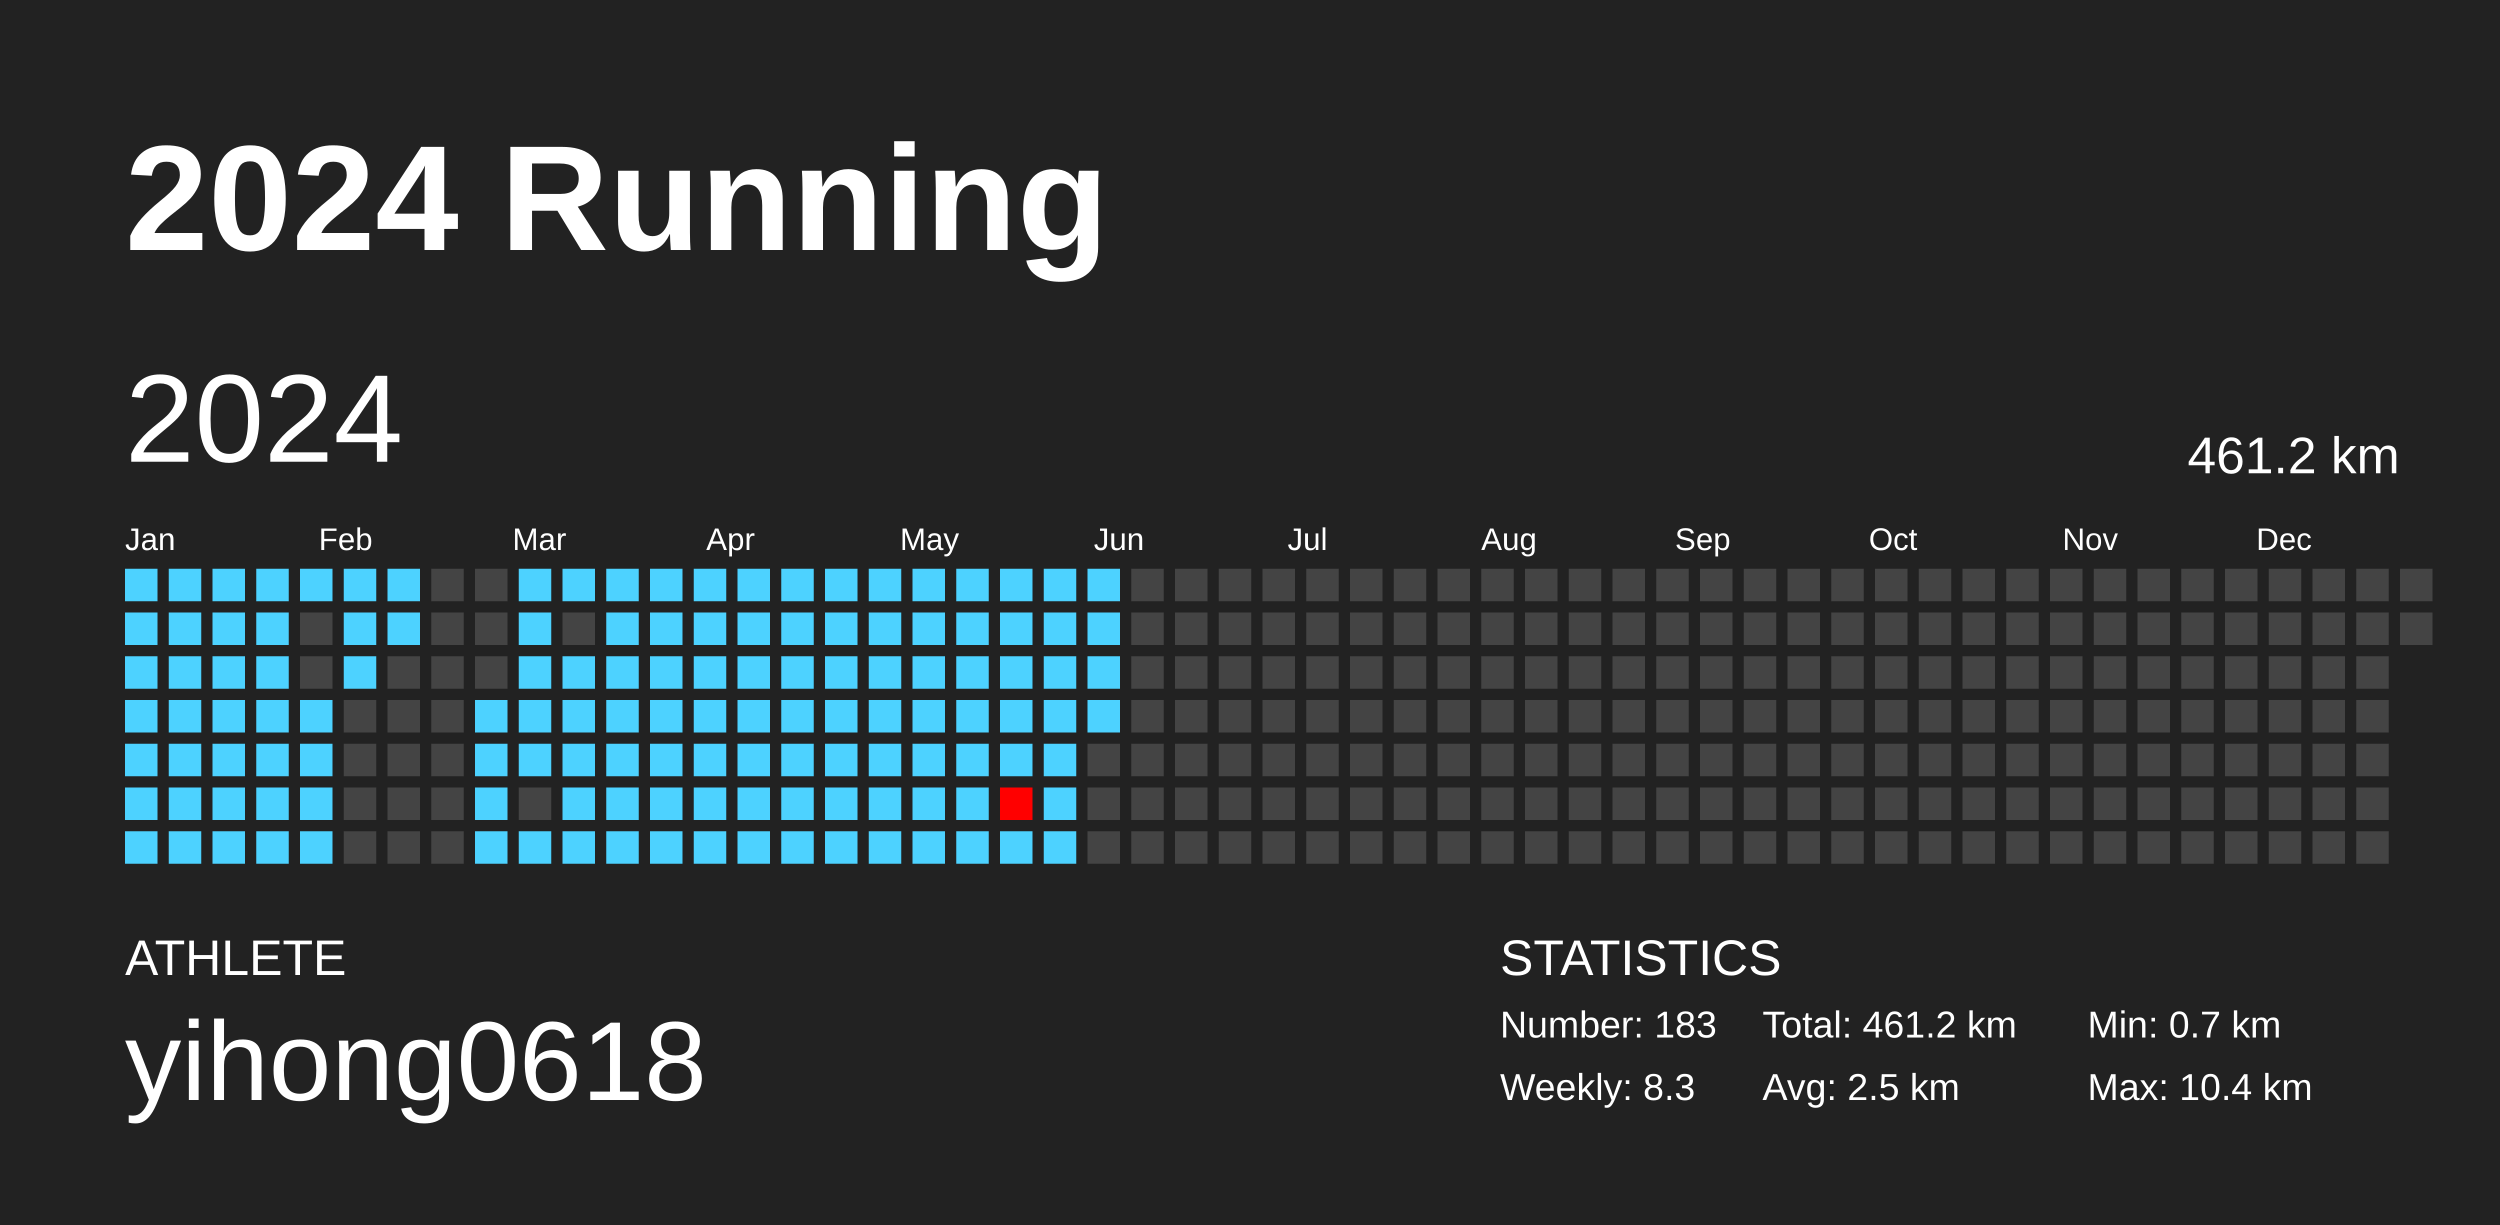
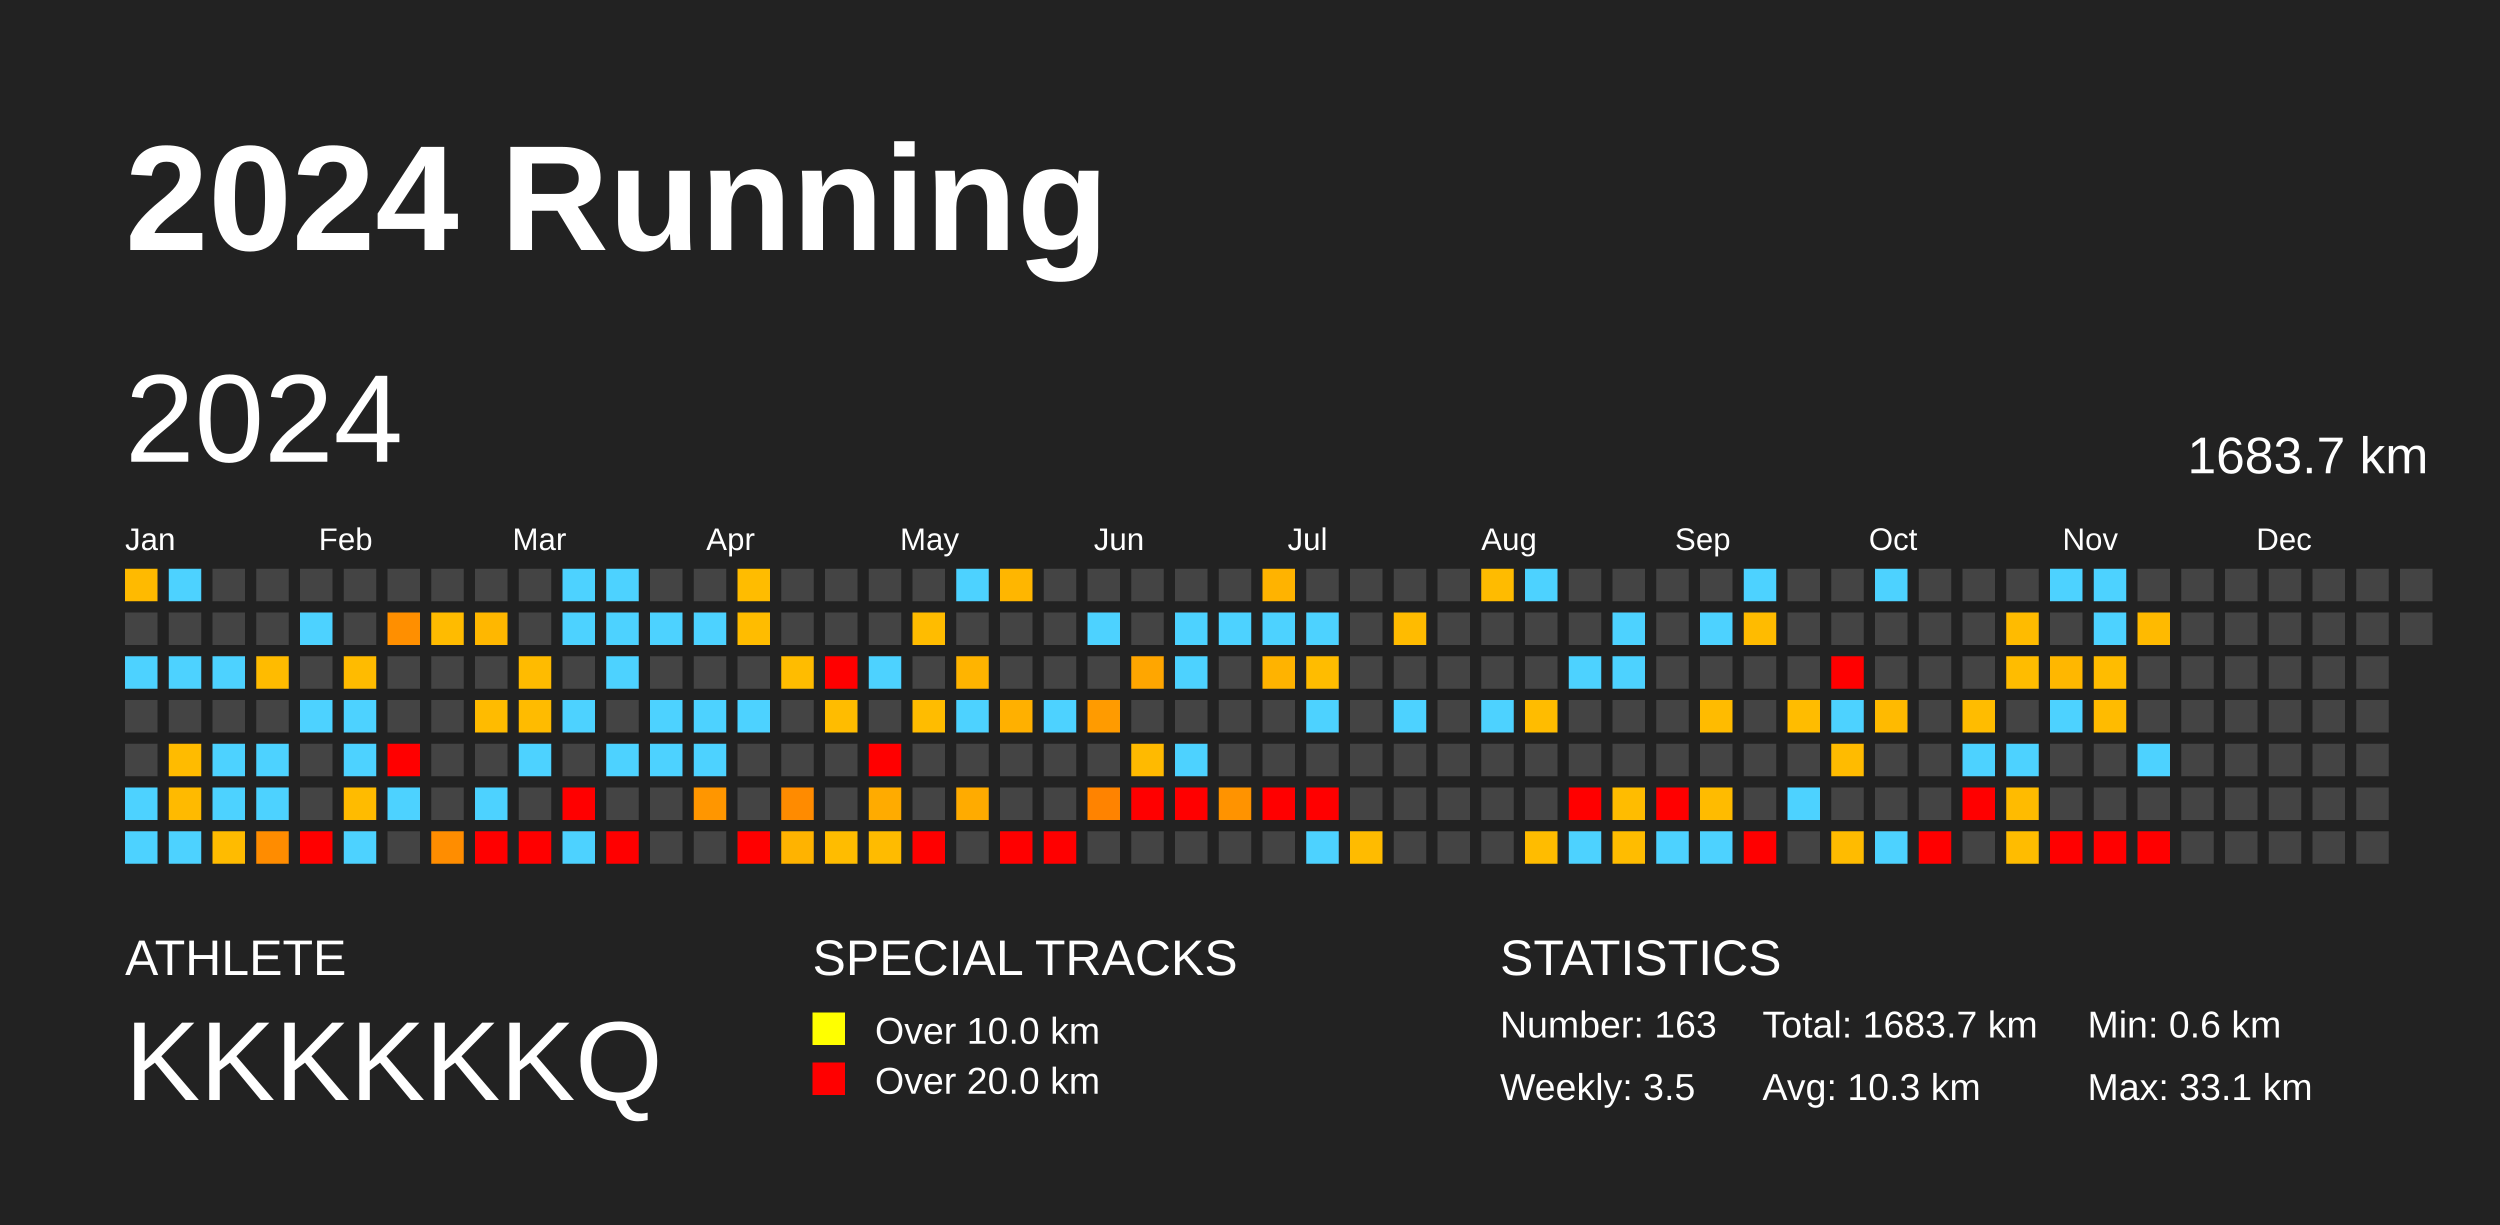
<svg xmlns="http://www.w3.org/2000/svg" baseProfile="full" height="98mm" version="1.1" viewBox="0,0,200,98" width="200mm">
  <defs />
  <rect fill="#222222" height="98" width="200" x="0" y="0" />
  <text fill="#FFFFFF" style="font-size:12px; font-family:Arial; font-weight:bold;" x="10" y="20">2024 Running</text>
  <text fill="#FFFFFF" style="font-size:4px; font-family:Arial" x="10" y="78">ATHLETE</text>
-   <text fill="#FFFFFF" style="font-size:9px; font-family:Arial" x="10" y="88">yihong0618</text>
+   <text fill="#FFFFFF" style="font-size:9px; font-family:Arial" x="10" y="88">KKKKKKQ</text>
+   <text fill="#FFFFFF" style="font-size:4px; font-family:Arial" x="65" y="78">SPECIAL TRACKS</text>
+   <rect fill="yellow" height="2.6" width="2.6" x="65" y="81" />
+   <text fill="#FFFFFF" style="font-size:3px; font-family:Arial" x="70" y="83.5">Over 10.0 km</text>
+   <rect fill="red" height="2.6" width="2.6" x="65" y="85" />
+   <text fill="#FFFFFF" style="font-size:3px; font-family:Arial" x="70" y="87.5">Over 20.0 km</text>
  <text fill="#FFFFFF" style="font-size:4px; font-family:Arial" x="120" y="78">STATISTICS</text>
-   <text fill="#FFFFFF" style="font-size:3px; font-family:Arial" x="120" y="83">Number: 183</text>
-   <text fill="#FFFFFF" style="font-size:3px; font-family:Arial" x="120" y="88">Weekly: 8.3</text>
-   <text fill="#FFFFFF" style="font-size:3px; font-family:Arial" x="141" y="83">Total: 461.2 km</text>
-   <text fill="#FFFFFF" style="font-size:3px; font-family:Arial" x="141" y="88">Avg: 2.5 km</text>
-   <text fill="#FFFFFF" style="font-size:3px; font-family:Arial" x="167" y="83">Min: 0.7 km</text>
-   <text fill="#FFFFFF" style="font-size:3px; font-family:Arial" x="167" y="88">Max: 10.4 km</text>
+   <text fill="#FFFFFF" style="font-size:3px; font-family:Arial" x="120" y="83">Number: 163</text>
+   <text fill="#FFFFFF" style="font-size:3px; font-family:Arial" x="120" y="88">Weekly: 3.5</text>
+   <text fill="#FFFFFF" style="font-size:3px; font-family:Arial" x="141" y="83">Total: 1683.7 km</text>
+   <text fill="#FFFFFF" style="font-size:3px; font-family:Arial" x="141" y="88">Avg: 10.3 km</text>
+   <text fill="#FFFFFF" style="font-size:3px; font-family:Arial" x="167" y="83">Min: 0.6 km</text>
+   <text fill="#FFFFFF" style="font-size:3px; font-family:Arial" x="167" y="88">Max: 33.1 km</text>
  <text dominant-baseline="hanging" fill="#FFFFFF" style="font-size:10.0px; font-family:Arial;" x="10" y="30">2024</text>
-   <text dominant-baseline="hanging" fill="#FFFFFF" style="font-size:4.125px; font-family:Arial;" x="175" y="35">461.2 km</text>
+   <text dominant-baseline="hanging" fill="#FFFFFF" style="font-size:4.125px; font-family:Arial;" x="175" y="35">1683.7 km</text>
  <text fill="#FFFFFF" style="font-size:2.5px; font-family:Arial" x="10.0" y="44">Jan</text>
  <text fill="#FFFFFF" style="font-size:2.5px; font-family:Arial" x="25.5" y="44">Feb</text>
  <text fill="#FFFFFF" style="font-size:2.5px; font-family:Arial" x="41.0" y="44">Mar</text>
  <text fill="#FFFFFF" style="font-size:2.5px; font-family:Arial" x="56.5" y="44">Apr</text>
  <text fill="#FFFFFF" style="font-size:2.5px; font-family:Arial" x="72.0" y="44">May</text>
  <text fill="#FFFFFF" style="font-size:2.5px; font-family:Arial" x="87.5" y="44">Jun</text>
  <text fill="#FFFFFF" style="font-size:2.5px; font-family:Arial" x="103.0" y="44">Jul</text>
  <text fill="#FFFFFF" style="font-size:2.5px; font-family:Arial" x="118.5" y="44">Aug</text>
  <text fill="#FFFFFF" style="font-size:2.5px; font-family:Arial" x="134.0" y="44">Sep</text>
  <text fill="#FFFFFF" style="font-size:2.5px; font-family:Arial" x="149.5" y="44">Oct</text>
  <text fill="#FFFFFF" style="font-size:2.5px; font-family:Arial" x="165.0" y="44">Nov</text>
  <text fill="#FFFFFF" style="font-size:2.5px; font-family:Arial" x="180.5" y="44">Dec</text>
-   <rect fill="#4dd2ff" height="2.6" width="2.6" x="10.0" y="45.5" />
-   <rect fill="#4dd2ff" height="2.6" width="2.6" x="10.0" y="49.0" />
+   <rect fill="#ffba00" height="2.6" width="2.6" x="10.0" y="45.5" />
+   <rect fill="#444444" height="2.6" width="2.6" x="10.0" y="49.0" />
  <rect fill="#4dd2ff" height="2.6" width="2.6" x="10.0" y="52.5" />
-   <rect fill="#4dd2ff" height="2.6" width="2.6" x="10.0" y="56.0" />
-   <rect fill="#4dd2ff" height="2.6" width="2.6" x="10.0" y="59.5" />
+   <rect fill="#444444" height="2.6" width="2.6" x="10.0" y="56.0" />
+   <rect fill="#444444" height="2.6" width="2.6" x="10.0" y="59.5" />
  <rect fill="#4dd2ff" height="2.6" width="2.6" x="10.0" y="63.0" />
  <rect fill="#4dd2ff" height="2.6" width="2.6" x="10.0" y="66.5" />
  <rect fill="#4dd2ff" height="2.6" width="2.6" x="13.5" y="45.5" />
-   <rect fill="#4dd2ff" height="2.6" width="2.6" x="13.5" y="49.0" />
+   <rect fill="#444444" height="2.6" width="2.6" x="13.5" y="49.0" />
  <rect fill="#4dd2ff" height="2.6" width="2.6" x="13.5" y="52.5" />
-   <rect fill="#4dd2ff" height="2.6" width="2.6" x="13.5" y="56.0" />
-   <rect fill="#4dd2ff" height="2.6" width="2.6" x="13.5" y="59.5" />
-   <rect fill="#4dd2ff" height="2.6" width="2.6" x="13.5" y="63.0" />
+   <rect fill="#444444" height="2.6" width="2.6" x="13.5" y="56.0" />
+   <rect fill="#ffbb00" height="2.6" width="2.6" x="13.5" y="59.5" />
+   <rect fill="#ffba00" height="2.6" width="2.6" x="13.5" y="63.0" />
  <rect fill="#4dd2ff" height="2.6" width="2.6" x="13.5" y="66.5" />
-   <rect fill="#4dd2ff" height="2.6" width="2.6" x="17.0" y="45.5" />
-   <rect fill="#4dd2ff" height="2.6" width="2.6" x="17.0" y="49.0" />
+   <rect fill="#444444" height="2.6" width="2.6" x="17.0" y="45.5" />
+   <rect fill="#444444" height="2.6" width="2.6" x="17.0" y="49.0" />
  <rect fill="#4dd2ff" height="2.6" width="2.6" x="17.0" y="52.5" />
-   <rect fill="#4dd2ff" height="2.6" width="2.6" x="17.0" y="56.0" />
+   <rect fill="#444444" height="2.6" width="2.6" x="17.0" y="56.0" />
  <rect fill="#4dd2ff" height="2.6" width="2.6" x="17.0" y="59.5" />
  <rect fill="#4dd2ff" height="2.6" width="2.6" x="17.0" y="63.0" />
-   <rect fill="#4dd2ff" height="2.6" width="2.6" x="17.0" y="66.5" />
-   <rect fill="#4dd2ff" height="2.6" width="2.6" x="20.5" y="45.5" />
-   <rect fill="#4dd2ff" height="2.6" width="2.6" x="20.5" y="49.0" />
-   <rect fill="#4dd2ff" height="2.6" width="2.6" x="20.5" y="52.5" />
-   <rect fill="#4dd2ff" height="2.6" width="2.6" x="20.5" y="56.0" />
+   <rect fill="#ffbb00" height="2.6" width="2.6" x="17.0" y="66.5" />
+   <rect fill="#444444" height="2.6" width="2.6" x="20.5" y="45.5" />
+   <rect fill="#444444" height="2.6" width="2.6" x="20.5" y="49.0" />
+   <rect fill="#ffbb00" height="2.6" width="2.6" x="20.5" y="52.5" />
+   <rect fill="#444444" height="2.6" width="2.6" x="20.5" y="56.0" />
  <rect fill="#4dd2ff" height="2.6" width="2.6" x="20.5" y="59.5" />
  <rect fill="#4dd2ff" height="2.6" width="2.6" x="20.5" y="63.0" />
-   <rect fill="#4dd2ff" height="2.6" width="2.6" x="20.5" y="66.5" />
-   <rect fill="#4dd2ff" height="2.6" width="2.6" x="24.0" y="45.5" />
-   <rect fill="#444444" height="2.6" width="2.6" x="24.0" y="49.0" />
+   <rect fill="#ff8c00" height="2.6" width="2.6" x="20.5" y="66.5" />
+   <rect fill="#444444" height="2.6" width="2.6" x="24.0" y="45.5" />
+   <rect fill="#4dd2ff" height="2.6" width="2.6" x="24.0" y="49.0" />
  <rect fill="#444444" height="2.6" width="2.6" x="24.0" y="52.5" />
  <rect fill="#4dd2ff" height="2.6" width="2.6" x="24.0" y="56.0" />
-   <rect fill="#4dd2ff" height="2.6" width="2.6" x="24.0" y="59.5" />
-   <rect fill="#4dd2ff" height="2.6" width="2.6" x="24.0" y="63.0" />
-   <rect fill="#4dd2ff" height="2.6" width="2.6" x="24.0" y="66.5" />
-   <rect fill="#4dd2ff" height="2.6" width="2.6" x="27.5" y="45.5" />
-   <rect fill="#4dd2ff" height="2.6" width="2.6" x="27.5" y="49.0" />
-   <rect fill="#4dd2ff" height="2.6" width="2.6" x="27.5" y="52.5" />
-   <rect fill="#444444" height="2.6" width="2.6" x="27.5" y="56.0" />
-   <rect fill="#444444" height="2.6" width="2.6" x="27.5" y="59.5" />
-   <rect fill="#444444" height="2.6" width="2.6" x="27.5" y="63.0" />
-   <rect fill="#444444" height="2.6" width="2.6" x="27.5" y="66.5" />
-   <rect fill="#4dd2ff" height="2.6" width="2.6" x="31.0" y="45.5" />
-   <rect fill="#4dd2ff" height="2.6" width="2.6" x="31.0" y="49.0" />
+   <rect fill="#444444" height="2.6" width="2.6" x="24.0" y="59.5" />
+   <rect fill="#444444" height="2.6" width="2.6" x="24.0" y="63.0" />
+   <rect fill="red" height="2.6" width="2.6" x="24.0" y="66.5" />
+   <rect fill="#444444" height="2.6" width="2.6" x="27.5" y="45.5" />
+   <rect fill="#444444" height="2.6" width="2.6" x="27.5" y="49.0" />
+   <rect fill="#ffbb00" height="2.6" width="2.6" x="27.5" y="52.5" />
+   <rect fill="#4dd2ff" height="2.6" width="2.6" x="27.5" y="56.0" />
+   <rect fill="#4dd2ff" height="2.6" width="2.6" x="27.5" y="59.5" />
+   <rect fill="#ffbb00" height="2.6" width="2.6" x="27.5" y="63.0" />
+   <rect fill="#4dd2ff" height="2.6" width="2.6" x="27.5" y="66.5" />
+   <rect fill="#444444" height="2.6" width="2.6" x="31.0" y="45.5" />
+   <rect fill="#ff8f00" height="2.6" width="2.6" x="31.0" y="49.0" />
  <rect fill="#444444" height="2.6" width="2.6" x="31.0" y="52.5" />
  <rect fill="#444444" height="2.6" width="2.6" x="31.0" y="56.0" />
-   <rect fill="#444444" height="2.6" width="2.6" x="31.0" y="59.5" />
-   <rect fill="#444444" height="2.6" width="2.6" x="31.0" y="63.0" />
+   <rect fill="red" height="2.6" width="2.6" x="31.0" y="59.5" />
+   <rect fill="#4dd2ff" height="2.6" width="2.6" x="31.0" y="63.0" />
  <rect fill="#444444" height="2.6" width="2.6" x="31.0" y="66.5" />
  <rect fill="#444444" height="2.6" width="2.6" x="34.5" y="45.5" />
-   <rect fill="#444444" height="2.6" width="2.6" x="34.5" y="49.0" />
+   <rect fill="#ffbb00" height="2.6" width="2.6" x="34.5" y="49.0" />
  <rect fill="#444444" height="2.6" width="2.6" x="34.5" y="52.5" />
  <rect fill="#444444" height="2.6" width="2.6" x="34.5" y="56.0" />
  <rect fill="#444444" height="2.6" width="2.6" x="34.5" y="59.5" />
  <rect fill="#444444" height="2.6" width="2.6" x="34.5" y="63.0" />
-   <rect fill="#444444" height="2.6" width="2.6" x="34.5" y="66.5" />
+   <rect fill="#ff8d00" height="2.6" width="2.6" x="34.5" y="66.5" />
  <rect fill="#444444" height="2.6" width="2.6" x="38.0" y="45.5" />
-   <rect fill="#444444" height="2.6" width="2.6" x="38.0" y="49.0" />
+   <rect fill="#ffb700" height="2.6" width="2.6" x="38.0" y="49.0" />
  <rect fill="#444444" height="2.6" width="2.6" x="38.0" y="52.5" />
-   <rect fill="#4dd2ff" height="2.6" width="2.6" x="38.0" y="56.0" />
-   <rect fill="#4dd2ff" height="2.6" width="2.6" x="38.0" y="59.5" />
+   <rect fill="#ffbb00" height="2.6" width="2.6" x="38.0" y="56.0" />
+   <rect fill="#444444" height="2.6" width="2.6" x="38.0" y="59.5" />
  <rect fill="#4dd2ff" height="2.6" width="2.6" x="38.0" y="63.0" />
-   <rect fill="#4dd2ff" height="2.6" width="2.6" x="38.0" y="66.5" />
-   <rect fill="#4dd2ff" height="2.6" width="2.6" x="41.5" y="45.5" />
-   <rect fill="#4dd2ff" height="2.6" width="2.6" x="41.5" y="49.0" />
-   <rect fill="#4dd2ff" height="2.6" width="2.6" x="41.5" y="52.5" />
-   <rect fill="#4dd2ff" height="2.6" width="2.6" x="41.5" y="56.0" />
+   <rect fill="red" height="2.6" width="2.6" x="38.0" y="66.5" />
+   <rect fill="#444444" height="2.6" width="2.6" x="41.5" y="45.5" />
+   <rect fill="#444444" height="2.6" width="2.6" x="41.5" y="49.0" />
+   <rect fill="#ffbb00" height="2.6" width="2.6" x="41.5" y="52.5" />
+   <rect fill="#ffbb00" height="2.6" width="2.6" x="41.5" y="56.0" />
  <rect fill="#4dd2ff" height="2.6" width="2.6" x="41.5" y="59.5" />
  <rect fill="#444444" height="2.6" width="2.6" x="41.5" y="63.0" />
-   <rect fill="#4dd2ff" height="2.6" width="2.6" x="41.5" y="66.5" />
+   <rect fill="red" height="2.6" width="2.6" x="41.5" y="66.5" />
  <rect fill="#4dd2ff" height="2.6" width="2.6" x="45.0" y="45.5" />
-   <rect fill="#444444" height="2.6" width="2.6" x="45.0" y="49.0" />
-   <rect fill="#4dd2ff" height="2.6" width="2.6" x="45.0" y="52.5" />
+   <rect fill="#4dd2ff" height="2.6" width="2.6" x="45.0" y="49.0" />
+   <rect fill="#444444" height="2.6" width="2.6" x="45.0" y="52.5" />
  <rect fill="#4dd2ff" height="2.6" width="2.6" x="45.0" y="56.0" />
-   <rect fill="#4dd2ff" height="2.6" width="2.6" x="45.0" y="59.5" />
-   <rect fill="#4dd2ff" height="2.6" width="2.6" x="45.0" y="63.0" />
+   <rect fill="#444444" height="2.6" width="2.6" x="45.0" y="59.5" />
+   <rect fill="red" height="2.6" width="2.6" x="45.0" y="63.0" />
  <rect fill="#4dd2ff" height="2.6" width="2.6" x="45.0" y="66.5" />
  <rect fill="#4dd2ff" height="2.6" width="2.6" x="48.5" y="45.5" />
  <rect fill="#4dd2ff" height="2.6" width="2.6" x="48.5" y="49.0" />
  <rect fill="#4dd2ff" height="2.6" width="2.6" x="48.5" y="52.5" />
-   <rect fill="#4dd2ff" height="2.6" width="2.6" x="48.5" y="56.0" />
+   <rect fill="#444444" height="2.6" width="2.6" x="48.5" y="56.0" />
  <rect fill="#4dd2ff" height="2.6" width="2.6" x="48.5" y="59.5" />
-   <rect fill="#4dd2ff" height="2.6" width="2.6" x="48.5" y="63.0" />
-   <rect fill="#4dd2ff" height="2.6" width="2.6" x="48.5" y="66.5" />
-   <rect fill="#4dd2ff" height="2.6" width="2.6" x="52.0" y="45.5" />
+   <rect fill="#444444" height="2.6" width="2.6" x="48.5" y="63.0" />
+   <rect fill="red" height="2.6" width="2.6" x="48.5" y="66.5" />
+   <rect fill="#444444" height="2.6" width="2.6" x="52.0" y="45.5" />
  <rect fill="#4dd2ff" height="2.6" width="2.6" x="52.0" y="49.0" />
-   <rect fill="#4dd2ff" height="2.6" width="2.6" x="52.0" y="52.5" />
+   <rect fill="#444444" height="2.6" width="2.6" x="52.0" y="52.5" />
  <rect fill="#4dd2ff" height="2.6" width="2.6" x="52.0" y="56.0" />
  <rect fill="#4dd2ff" height="2.6" width="2.6" x="52.0" y="59.5" />
-   <rect fill="#4dd2ff" height="2.6" width="2.6" x="52.0" y="63.0" />
-   <rect fill="#4dd2ff" height="2.6" width="2.6" x="52.0" y="66.5" />
-   <rect fill="#4dd2ff" height="2.6" width="2.6" x="55.5" y="45.5" />
+   <rect fill="#444444" height="2.6" width="2.6" x="52.0" y="63.0" />
+   <rect fill="#444444" height="2.6" width="2.6" x="52.0" y="66.5" />
+   <rect fill="#444444" height="2.6" width="2.6" x="55.5" y="45.5" />
  <rect fill="#4dd2ff" height="2.6" width="2.6" x="55.5" y="49.0" />
-   <rect fill="#4dd2ff" height="2.6" width="2.6" x="55.5" y="52.5" />
+   <rect fill="#444444" height="2.6" width="2.6" x="55.5" y="52.5" />
  <rect fill="#4dd2ff" height="2.6" width="2.6" x="55.5" y="56.0" />
  <rect fill="#4dd2ff" height="2.6" width="2.6" x="55.5" y="59.5" />
-   <rect fill="#4dd2ff" height="2.6" width="2.6" x="55.5" y="63.0" />
-   <rect fill="#4dd2ff" height="2.6" width="2.6" x="55.5" y="66.5" />
-   <rect fill="#4dd2ff" height="2.6" width="2.6" x="59.0" y="45.5" />
-   <rect fill="#4dd2ff" height="2.6" width="2.6" x="59.0" y="49.0" />
-   <rect fill="#4dd2ff" height="2.6" width="2.6" x="59.0" y="52.5" />
+   <rect fill="#ff9600" height="2.6" width="2.6" x="55.5" y="63.0" />
+   <rect fill="#444444" height="2.6" width="2.6" x="55.5" y="66.5" />
+   <rect fill="#ffbc00" height="2.6" width="2.6" x="59.0" y="45.5" />
+   <rect fill="#ffbc00" height="2.6" width="2.6" x="59.0" y="49.0" />
+   <rect fill="#444444" height="2.6" width="2.6" x="59.0" y="52.5" />
  <rect fill="#4dd2ff" height="2.6" width="2.6" x="59.0" y="56.0" />
-   <rect fill="#4dd2ff" height="2.6" width="2.6" x="59.0" y="59.5" />
-   <rect fill="#4dd2ff" height="2.6" width="2.6" x="59.0" y="63.0" />
-   <rect fill="#4dd2ff" height="2.6" width="2.6" x="59.0" y="66.5" />
-   <rect fill="#4dd2ff" height="2.6" width="2.6" x="62.5" y="45.5" />
-   <rect fill="#4dd2ff" height="2.6" width="2.6" x="62.5" y="49.0" />
-   <rect fill="#4dd2ff" height="2.6" width="2.6" x="62.5" y="52.5" />
-   <rect fill="#4dd2ff" height="2.6" width="2.6" x="62.5" y="56.0" />
-   <rect fill="#4dd2ff" height="2.6" width="2.6" x="62.5" y="59.5" />
-   <rect fill="#4dd2ff" height="2.6" width="2.6" x="62.5" y="63.0" />
-   <rect fill="#4dd2ff" height="2.6" width="2.6" x="62.5" y="66.5" />
-   <rect fill="#4dd2ff" height="2.6" width="2.6" x="66.0" y="45.5" />
-   <rect fill="#4dd2ff" height="2.6" width="2.6" x="66.0" y="49.0" />
-   <rect fill="#4dd2ff" height="2.6" width="2.6" x="66.0" y="52.5" />
-   <rect fill="#4dd2ff" height="2.6" width="2.6" x="66.0" y="56.0" />
-   <rect fill="#4dd2ff" height="2.6" width="2.6" x="66.0" y="59.5" />
-   <rect fill="#4dd2ff" height="2.6" width="2.6" x="66.0" y="63.0" />
-   <rect fill="#4dd2ff" height="2.6" width="2.6" x="66.0" y="66.5" />
-   <rect fill="#4dd2ff" height="2.6" width="2.6" x="69.5" y="45.5" />
-   <rect fill="#4dd2ff" height="2.6" width="2.6" x="69.5" y="49.0" />
+   <rect fill="#444444" height="2.6" width="2.6" x="59.0" y="59.5" />
+   <rect fill="#444444" height="2.6" width="2.6" x="59.0" y="63.0" />
+   <rect fill="red" height="2.6" width="2.6" x="59.0" y="66.5" />
+   <rect fill="#444444" height="2.6" width="2.6" x="62.5" y="45.5" />
+   <rect fill="#444444" height="2.6" width="2.6" x="62.5" y="49.0" />
+   <rect fill="#ffbc00" height="2.6" width="2.6" x="62.5" y="52.5" />
+   <rect fill="#444444" height="2.6" width="2.6" x="62.5" y="56.0" />
+   <rect fill="#444444" height="2.6" width="2.6" x="62.5" y="59.5" />
+   <rect fill="#ff8b00" height="2.6" width="2.6" x="62.5" y="63.0" />
+   <rect fill="#ffb300" height="2.6" width="2.6" x="62.5" y="66.5" />
+   <rect fill="#444444" height="2.6" width="2.6" x="66.0" y="45.5" />
+   <rect fill="#444444" height="2.6" width="2.6" x="66.0" y="49.0" />
+   <rect fill="red" height="2.6" width="2.6" x="66.0" y="52.5" />
+   <rect fill="#ffbc00" height="2.6" width="2.6" x="66.0" y="56.0" />
+   <rect fill="#444444" height="2.6" width="2.6" x="66.0" y="59.5" />
+   <rect fill="#444444" height="2.6" width="2.6" x="66.0" y="63.0" />
+   <rect fill="#ffbc00" height="2.6" width="2.6" x="66.0" y="66.5" />
+   <rect fill="#444444" height="2.6" width="2.6" x="69.5" y="45.5" />
+   <rect fill="#444444" height="2.6" width="2.6" x="69.5" y="49.0" />
  <rect fill="#4dd2ff" height="2.6" width="2.6" x="69.5" y="52.5" />
-   <rect fill="#4dd2ff" height="2.6" width="2.6" x="69.5" y="56.0" />
-   <rect fill="#4dd2ff" height="2.6" width="2.6" x="69.5" y="59.5" />
-   <rect fill="#4dd2ff" height="2.6" width="2.6" x="69.5" y="63.0" />
-   <rect fill="#4dd2ff" height="2.6" width="2.6" x="69.5" y="66.5" />
-   <rect fill="#4dd2ff" height="2.6" width="2.6" x="73.0" y="45.5" />
-   <rect fill="#4dd2ff" height="2.6" width="2.6" x="73.0" y="49.0" />
-   <rect fill="#4dd2ff" height="2.6" width="2.6" x="73.0" y="52.5" />
-   <rect fill="#4dd2ff" height="2.6" width="2.6" x="73.0" y="56.0" />
-   <rect fill="#4dd2ff" height="2.6" width="2.6" x="73.0" y="59.5" />
-   <rect fill="#4dd2ff" height="2.6" width="2.6" x="73.0" y="63.0" />
-   <rect fill="#4dd2ff" height="2.6" width="2.6" x="73.0" y="66.5" />
+   <rect fill="#444444" height="2.6" width="2.6" x="69.5" y="56.0" />
+   <rect fill="red" height="2.6" width="2.6" x="69.5" y="59.5" />
+   <rect fill="#ffab00" height="2.6" width="2.6" x="69.5" y="63.0" />
+   <rect fill="#ffbb00" height="2.6" width="2.6" x="69.5" y="66.5" />
+   <rect fill="#444444" height="2.6" width="2.6" x="73.0" y="45.5" />
+   <rect fill="#ffbc00" height="2.6" width="2.6" x="73.0" y="49.0" />
+   <rect fill="#444444" height="2.6" width="2.6" x="73.0" y="52.5" />
+   <rect fill="#ffbc00" height="2.6" width="2.6" x="73.0" y="56.0" />
+   <rect fill="#444444" height="2.6" width="2.6" x="73.0" y="59.5" />
+   <rect fill="#444444" height="2.6" width="2.6" x="73.0" y="63.0" />
+   <rect fill="red" height="2.6" width="2.6" x="73.0" y="66.5" />
  <rect fill="#4dd2ff" height="2.6" width="2.6" x="76.5" y="45.5" />
-   <rect fill="#4dd2ff" height="2.6" width="2.6" x="76.5" y="49.0" />
-   <rect fill="#4dd2ff" height="2.6" width="2.6" x="76.5" y="52.5" />
+   <rect fill="#444444" height="2.6" width="2.6" x="76.5" y="49.0" />
+   <rect fill="#ffb400" height="2.6" width="2.6" x="76.5" y="52.5" />
  <rect fill="#4dd2ff" height="2.6" width="2.6" x="76.5" y="56.0" />
-   <rect fill="#4dd2ff" height="2.6" width="2.6" x="76.5" y="59.5" />
-   <rect fill="#4dd2ff" height="2.6" width="2.6" x="76.5" y="63.0" />
-   <rect fill="#4dd2ff" height="2.6" width="2.6" x="76.5" y="66.5" />
-   <rect fill="#4dd2ff" height="2.6" width="2.6" x="80.0" y="45.5" />
-   <rect fill="#4dd2ff" height="2.6" width="2.6" x="80.0" y="49.0" />
-   <rect fill="#4dd2ff" height="2.6" width="2.6" x="80.0" y="52.5" />
-   <rect fill="#4dd2ff" height="2.6" width="2.6" x="80.0" y="56.0" />
-   <rect fill="#4dd2ff" height="2.6" width="2.6" x="80.0" y="59.5" />
-   <rect fill="#ff0000" height="2.6" width="2.6" x="80.0" y="63.0" />
-   <rect fill="#4dd2ff" height="2.6" width="2.6" x="80.0" y="66.5" />
-   <rect fill="#4dd2ff" height="2.6" width="2.6" x="83.5" y="45.5" />
-   <rect fill="#4dd2ff" height="2.6" width="2.6" x="83.5" y="49.0" />
-   <rect fill="#4dd2ff" height="2.6" width="2.6" x="83.5" y="52.5" />
+   <rect fill="#444444" height="2.6" width="2.6" x="76.5" y="59.5" />
+   <rect fill="#ffab00" height="2.6" width="2.6" x="76.5" y="63.0" />
+   <rect fill="#444444" height="2.6" width="2.6" x="76.5" y="66.5" />
+   <rect fill="#ffb600" height="2.6" width="2.6" x="80.0" y="45.5" />
+   <rect fill="#444444" height="2.6" width="2.6" x="80.0" y="49.0" />
+   <rect fill="#444444" height="2.6" width="2.6" x="80.0" y="52.5" />
+   <rect fill="#ffb000" height="2.6" width="2.6" x="80.0" y="56.0" />
+   <rect fill="#444444" height="2.6" width="2.6" x="80.0" y="59.5" />
+   <rect fill="#444444" height="2.6" width="2.6" x="80.0" y="63.0" />
+   <rect fill="red" height="2.6" width="2.6" x="80.0" y="66.5" />
+   <rect fill="#444444" height="2.6" width="2.6" x="83.5" y="45.5" />
+   <rect fill="#444444" height="2.6" width="2.6" x="83.5" y="49.0" />
+   <rect fill="#444444" height="2.6" width="2.6" x="83.5" y="52.5" />
  <rect fill="#4dd2ff" height="2.6" width="2.6" x="83.5" y="56.0" />
-   <rect fill="#4dd2ff" height="2.6" width="2.6" x="83.5" y="59.5" />
-   <rect fill="#4dd2ff" height="2.6" width="2.6" x="83.5" y="63.0" />
-   <rect fill="#4dd2ff" height="2.6" width="2.6" x="83.5" y="66.5" />
-   <rect fill="#4dd2ff" height="2.6" width="2.6" x="87.0" y="45.5" />
+   <rect fill="#444444" height="2.6" width="2.6" x="83.5" y="59.5" />
+   <rect fill="#444444" height="2.6" width="2.6" x="83.5" y="63.0" />
+   <rect fill="red" height="2.6" width="2.6" x="83.5" y="66.5" />
+   <rect fill="#444444" height="2.6" width="2.6" x="87.0" y="45.5" />
  <rect fill="#4dd2ff" height="2.6" width="2.6" x="87.0" y="49.0" />
-   <rect fill="#4dd2ff" height="2.6" width="2.6" x="87.0" y="52.5" />
-   <rect fill="#4dd2ff" height="2.6" width="2.6" x="87.0" y="56.0" />
+   <rect fill="#444444" height="2.6" width="2.6" x="87.0" y="52.5" />
+   <rect fill="#ff9b00" height="2.6" width="2.6" x="87.0" y="56.0" />
  <rect fill="#444444" height="2.6" width="2.6" x="87.0" y="59.5" />
-   <rect fill="#444444" height="2.6" width="2.6" x="87.0" y="63.0" />
+   <rect fill="#ff8300" height="2.6" width="2.6" x="87.0" y="63.0" />
  <rect fill="#444444" height="2.6" width="2.6" x="87.0" y="66.5" />
  <rect fill="#444444" height="2.6" width="2.6" x="90.5" y="45.5" />
  <rect fill="#444444" height="2.6" width="2.6" x="90.5" y="49.0" />
-   <rect fill="#444444" height="2.6" width="2.6" x="90.5" y="52.5" />
+   <rect fill="#ffa600" height="2.6" width="2.6" x="90.5" y="52.5" />
  <rect fill="#444444" height="2.6" width="2.6" x="90.5" y="56.0" />
-   <rect fill="#444444" height="2.6" width="2.6" x="90.5" y="59.5" />
-   <rect fill="#444444" height="2.6" width="2.6" x="90.5" y="63.0" />
+   <rect fill="#ffba00" height="2.6" width="2.6" x="90.5" y="59.5" />
+   <rect fill="red" height="2.6" width="2.6" x="90.5" y="63.0" />
  <rect fill="#444444" height="2.6" width="2.6" x="90.5" y="66.5" />
  <rect fill="#444444" height="2.6" width="2.6" x="94.0" y="45.5" />
-   <rect fill="#444444" height="2.6" width="2.6" x="94.0" y="49.0" />
-   <rect fill="#444444" height="2.6" width="2.6" x="94.0" y="52.5" />
+   <rect fill="#4dd2ff" height="2.6" width="2.6" x="94.0" y="49.0" />
+   <rect fill="#4dd2ff" height="2.6" width="2.6" x="94.0" y="52.5" />
  <rect fill="#444444" height="2.6" width="2.6" x="94.0" y="56.0" />
-   <rect fill="#444444" height="2.6" width="2.6" x="94.0" y="59.5" />
-   <rect fill="#444444" height="2.6" width="2.6" x="94.0" y="63.0" />
+   <rect fill="#4dd2ff" height="2.6" width="2.6" x="94.0" y="59.5" />
+   <rect fill="red" height="2.6" width="2.6" x="94.0" y="63.0" />
  <rect fill="#444444" height="2.6" width="2.6" x="94.0" y="66.5" />
  <rect fill="#444444" height="2.6" width="2.6" x="97.5" y="45.5" />
-   <rect fill="#444444" height="2.6" width="2.6" x="97.5" y="49.0" />
+   <rect fill="#4dd2ff" height="2.6" width="2.6" x="97.5" y="49.0" />
  <rect fill="#444444" height="2.6" width="2.6" x="97.5" y="52.5" />
  <rect fill="#444444" height="2.6" width="2.6" x="97.5" y="56.0" />
  <rect fill="#444444" height="2.6" width="2.6" x="97.5" y="59.5" />
-   <rect fill="#444444" height="2.6" width="2.6" x="97.5" y="63.0" />
+   <rect fill="#ff9300" height="2.6" width="2.6" x="97.5" y="63.0" />
  <rect fill="#444444" height="2.6" width="2.6" x="97.5" y="66.5" />
-   <rect fill="#444444" height="2.6" width="2.6" x="101.0" y="45.5" />
-   <rect fill="#444444" height="2.6" width="2.6" x="101.0" y="49.0" />
-   <rect fill="#444444" height="2.6" width="2.6" x="101.0" y="52.5" />
+   <rect fill="#ffb300" height="2.6" width="2.6" x="101.0" y="45.5" />
+   <rect fill="#4dd2ff" height="2.6" width="2.6" x="101.0" y="49.0" />
+   <rect fill="#ffb300" height="2.6" width="2.6" x="101.0" y="52.5" />
  <rect fill="#444444" height="2.6" width="2.6" x="101.0" y="56.0" />
  <rect fill="#444444" height="2.6" width="2.6" x="101.0" y="59.5" />
-   <rect fill="#444444" height="2.6" width="2.6" x="101.0" y="63.0" />
+   <rect fill="red" height="2.6" width="2.6" x="101.0" y="63.0" />
  <rect fill="#444444" height="2.6" width="2.6" x="101.0" y="66.5" />
  <rect fill="#444444" height="2.6" width="2.6" x="104.5" y="45.5" />
-   <rect fill="#444444" height="2.6" width="2.6" x="104.5" y="49.0" />
-   <rect fill="#444444" height="2.6" width="2.6" x="104.5" y="52.5" />
-   <rect fill="#444444" height="2.6" width="2.6" x="104.5" y="56.0" />
+   <rect fill="#4dd2ff" height="2.6" width="2.6" x="104.5" y="49.0" />
+   <rect fill="#ffbc00" height="2.6" width="2.6" x="104.5" y="52.5" />
+   <rect fill="#4dd2ff" height="2.6" width="2.6" x="104.5" y="56.0" />
  <rect fill="#444444" height="2.6" width="2.6" x="104.5" y="59.5" />
-   <rect fill="#444444" height="2.6" width="2.6" x="104.5" y="63.0" />
-   <rect fill="#444444" height="2.6" width="2.6" x="104.5" y="66.5" />
+   <rect fill="red" height="2.6" width="2.6" x="104.5" y="63.0" />
+   <rect fill="#4dd2ff" height="2.6" width="2.6" x="104.5" y="66.5" />
  <rect fill="#444444" height="2.6" width="2.6" x="108.0" y="45.5" />
  <rect fill="#444444" height="2.6" width="2.6" x="108.0" y="49.0" />
  <rect fill="#444444" height="2.6" width="2.6" x="108.0" y="52.5" />
  <rect fill="#444444" height="2.6" width="2.6" x="108.0" y="56.0" />
  <rect fill="#444444" height="2.6" width="2.6" x="108.0" y="59.5" />
  <rect fill="#444444" height="2.6" width="2.6" x="108.0" y="63.0" />
-   <rect fill="#444444" height="2.6" width="2.6" x="108.0" y="66.5" />
+   <rect fill="#ffbb00" height="2.6" width="2.6" x="108.0" y="66.5" />
  <rect fill="#444444" height="2.6" width="2.6" x="111.5" y="45.5" />
-   <rect fill="#444444" height="2.6" width="2.6" x="111.5" y="49.0" />
+   <rect fill="#ffbb00" height="2.6" width="2.6" x="111.5" y="49.0" />
  <rect fill="#444444" height="2.6" width="2.6" x="111.5" y="52.5" />
-   <rect fill="#444444" height="2.6" width="2.6" x="111.5" y="56.0" />
+   <rect fill="#4dd2ff" height="2.6" width="2.6" x="111.5" y="56.0" />
  <rect fill="#444444" height="2.6" width="2.6" x="111.5" y="59.5" />
  <rect fill="#444444" height="2.6" width="2.6" x="111.5" y="63.0" />
  <rect fill="#444444" height="2.6" width="2.6" x="111.5" y="66.5" />
  <rect fill="#444444" height="2.6" width="2.6" x="115.0" y="45.5" />
  <rect fill="#444444" height="2.6" width="2.6" x="115.0" y="49.0" />
  <rect fill="#444444" height="2.6" width="2.6" x="115.0" y="52.5" />
  <rect fill="#444444" height="2.6" width="2.6" x="115.0" y="56.0" />
  <rect fill="#444444" height="2.6" width="2.6" x="115.0" y="59.5" />
  <rect fill="#444444" height="2.6" width="2.6" x="115.0" y="63.0" />
  <rect fill="#444444" height="2.6" width="2.6" x="115.0" y="66.5" />
-   <rect fill="#444444" height="2.6" width="2.6" x="118.5" y="45.5" />
+   <rect fill="#ffbb00" height="2.6" width="2.6" x="118.5" y="45.5" />
  <rect fill="#444444" height="2.6" width="2.6" x="118.5" y="49.0" />
  <rect fill="#444444" height="2.6" width="2.6" x="118.5" y="52.5" />
-   <rect fill="#444444" height="2.6" width="2.6" x="118.5" y="56.0" />
+   <rect fill="#4dd2ff" height="2.6" width="2.6" x="118.5" y="56.0" />
  <rect fill="#444444" height="2.6" width="2.6" x="118.5" y="59.5" />
  <rect fill="#444444" height="2.6" width="2.6" x="118.5" y="63.0" />
  <rect fill="#444444" height="2.6" width="2.6" x="118.5" y="66.5" />
-   <rect fill="#444444" height="2.6" width="2.6" x="122.0" y="45.5" />
+   <rect fill="#4dd2ff" height="2.6" width="2.6" x="122.0" y="45.5" />
  <rect fill="#444444" height="2.6" width="2.6" x="122.0" y="49.0" />
  <rect fill="#444444" height="2.6" width="2.6" x="122.0" y="52.5" />
-   <rect fill="#444444" height="2.6" width="2.6" x="122.0" y="56.0" />
+   <rect fill="#ffbc00" height="2.6" width="2.6" x="122.0" y="56.0" />
  <rect fill="#444444" height="2.6" width="2.6" x="122.0" y="59.5" />
  <rect fill="#444444" height="2.6" width="2.6" x="122.0" y="63.0" />
-   <rect fill="#444444" height="2.6" width="2.6" x="122.0" y="66.5" />
+   <rect fill="#ffbc00" height="2.6" width="2.6" x="122.0" y="66.5" />
  <rect fill="#444444" height="2.6" width="2.6" x="125.5" y="45.5" />
  <rect fill="#444444" height="2.6" width="2.6" x="125.5" y="49.0" />
-   <rect fill="#444444" height="2.6" width="2.6" x="125.5" y="52.5" />
+   <rect fill="#4dd2ff" height="2.6" width="2.6" x="125.5" y="52.5" />
  <rect fill="#444444" height="2.6" width="2.6" x="125.5" y="56.0" />
  <rect fill="#444444" height="2.6" width="2.6" x="125.5" y="59.5" />
-   <rect fill="#444444" height="2.6" width="2.6" x="125.5" y="63.0" />
-   <rect fill="#444444" height="2.6" width="2.6" x="125.5" y="66.5" />
+   <rect fill="red" height="2.6" width="2.6" x="125.5" y="63.0" />
+   <rect fill="#4dd2ff" height="2.6" width="2.6" x="125.5" y="66.5" />
  <rect fill="#444444" height="2.6" width="2.6" x="129.0" y="45.5" />
-   <rect fill="#444444" height="2.6" width="2.6" x="129.0" y="49.0" />
-   <rect fill="#444444" height="2.6" width="2.6" x="129.0" y="52.5" />
+   <rect fill="#4dd2ff" height="2.6" width="2.6" x="129.0" y="49.0" />
+   <rect fill="#4dd2ff" height="2.6" width="2.6" x="129.0" y="52.5" />
  <rect fill="#444444" height="2.6" width="2.6" x="129.0" y="56.0" />
  <rect fill="#444444" height="2.6" width="2.6" x="129.0" y="59.5" />
-   <rect fill="#444444" height="2.6" width="2.6" x="129.0" y="63.0" />
-   <rect fill="#444444" height="2.6" width="2.6" x="129.0" y="66.5" />
+   <rect fill="#ffbc00" height="2.6" width="2.6" x="129.0" y="63.0" />
+   <rect fill="#ffbc00" height="2.6" width="2.6" x="129.0" y="66.5" />
  <rect fill="#444444" height="2.6" width="2.6" x="132.5" y="45.5" />
  <rect fill="#444444" height="2.6" width="2.6" x="132.5" y="49.0" />
  <rect fill="#444444" height="2.6" width="2.6" x="132.5" y="52.5" />
  <rect fill="#444444" height="2.6" width="2.6" x="132.5" y="56.0" />
  <rect fill="#444444" height="2.6" width="2.6" x="132.5" y="59.5" />
-   <rect fill="#444444" height="2.6" width="2.6" x="132.5" y="63.0" />
-   <rect fill="#444444" height="2.6" width="2.6" x="132.5" y="66.5" />
+   <rect fill="red" height="2.6" width="2.6" x="132.5" y="63.0" />
+   <rect fill="#4dd2ff" height="2.6" width="2.6" x="132.5" y="66.5" />
  <rect fill="#444444" height="2.6" width="2.6" x="136.0" y="45.5" />
-   <rect fill="#444444" height="2.6" width="2.6" x="136.0" y="49.0" />
+   <rect fill="#4dd2ff" height="2.6" width="2.6" x="136.0" y="49.0" />
  <rect fill="#444444" height="2.6" width="2.6" x="136.0" y="52.5" />
-   <rect fill="#444444" height="2.6" width="2.6" x="136.0" y="56.0" />
+   <rect fill="#ffbb00" height="2.6" width="2.6" x="136.0" y="56.0" />
  <rect fill="#444444" height="2.6" width="2.6" x="136.0" y="59.5" />
-   <rect fill="#444444" height="2.6" width="2.6" x="136.0" y="63.0" />
-   <rect fill="#444444" height="2.6" width="2.6" x="136.0" y="66.5" />
-   <rect fill="#444444" height="2.6" width="2.6" x="139.5" y="45.5" />
-   <rect fill="#444444" height="2.6" width="2.6" x="139.5" y="49.0" />
+   <rect fill="#ffbb00" height="2.6" width="2.6" x="136.0" y="63.0" />
+   <rect fill="#4dd2ff" height="2.6" width="2.6" x="136.0" y="66.5" />
+   <rect fill="#4dd2ff" height="2.6" width="2.6" x="139.5" y="45.5" />
+   <rect fill="#ffbb00" height="2.6" width="2.6" x="139.5" y="49.0" />
  <rect fill="#444444" height="2.6" width="2.6" x="139.5" y="52.5" />
  <rect fill="#444444" height="2.6" width="2.6" x="139.5" y="56.0" />
  <rect fill="#444444" height="2.6" width="2.6" x="139.5" y="59.5" />
  <rect fill="#444444" height="2.6" width="2.6" x="139.5" y="63.0" />
-   <rect fill="#444444" height="2.6" width="2.6" x="139.5" y="66.5" />
+   <rect fill="red" height="2.6" width="2.6" x="139.5" y="66.5" />
  <rect fill="#444444" height="2.6" width="2.6" x="143.0" y="45.5" />
  <rect fill="#444444" height="2.6" width="2.6" x="143.0" y="49.0" />
  <rect fill="#444444" height="2.6" width="2.6" x="143.0" y="52.5" />
-   <rect fill="#444444" height="2.6" width="2.6" x="143.0" y="56.0" />
+   <rect fill="#ffbc00" height="2.6" width="2.6" x="143.0" y="56.0" />
  <rect fill="#444444" height="2.6" width="2.6" x="143.0" y="59.5" />
-   <rect fill="#444444" height="2.6" width="2.6" x="143.0" y="63.0" />
+   <rect fill="#4dd2ff" height="2.6" width="2.6" x="143.0" y="63.0" />
  <rect fill="#444444" height="2.6" width="2.6" x="143.0" y="66.5" />
  <rect fill="#444444" height="2.6" width="2.6" x="146.5" y="45.5" />
  <rect fill="#444444" height="2.6" width="2.6" x="146.5" y="49.0" />
-   <rect fill="#444444" height="2.6" width="2.6" x="146.5" y="52.5" />
-   <rect fill="#444444" height="2.6" width="2.6" x="146.5" y="56.0" />
-   <rect fill="#444444" height="2.6" width="2.6" x="146.5" y="59.5" />
+   <rect fill="red" height="2.6" width="2.6" x="146.5" y="52.5" />
+   <rect fill="#4dd2ff" height="2.6" width="2.6" x="146.5" y="56.0" />
+   <rect fill="#ffbb00" height="2.6" width="2.6" x="146.5" y="59.5" />
  <rect fill="#444444" height="2.6" width="2.6" x="146.5" y="63.0" />
-   <rect fill="#444444" height="2.6" width="2.6" x="146.5" y="66.5" />
-   <rect fill="#444444" height="2.6" width="2.6" x="150.0" y="45.5" />
+   <rect fill="#ffbb00" height="2.6" width="2.6" x="146.5" y="66.5" />
+   <rect fill="#4dd2ff" height="2.6" width="2.6" x="150.0" y="45.5" />
  <rect fill="#444444" height="2.6" width="2.6" x="150.0" y="49.0" />
  <rect fill="#444444" height="2.6" width="2.6" x="150.0" y="52.5" />
-   <rect fill="#444444" height="2.6" width="2.6" x="150.0" y="56.0" />
+   <rect fill="#ffba00" height="2.6" width="2.6" x="150.0" y="56.0" />
  <rect fill="#444444" height="2.6" width="2.6" x="150.0" y="59.5" />
  <rect fill="#444444" height="2.6" width="2.6" x="150.0" y="63.0" />
-   <rect fill="#444444" height="2.6" width="2.6" x="150.0" y="66.5" />
+   <rect fill="#4dd2ff" height="2.6" width="2.6" x="150.0" y="66.5" />
  <rect fill="#444444" height="2.6" width="2.6" x="153.5" y="45.5" />
  <rect fill="#444444" height="2.6" width="2.6" x="153.5" y="49.0" />
  <rect fill="#444444" height="2.6" width="2.6" x="153.5" y="52.5" />
  <rect fill="#444444" height="2.6" width="2.6" x="153.5" y="56.0" />
  <rect fill="#444444" height="2.6" width="2.6" x="153.5" y="59.5" />
  <rect fill="#444444" height="2.6" width="2.6" x="153.5" y="63.0" />
-   <rect fill="#444444" height="2.6" width="2.6" x="153.5" y="66.5" />
+   <rect fill="red" height="2.6" width="2.6" x="153.5" y="66.5" />
  <rect fill="#444444" height="2.6" width="2.6" x="157.0" y="45.5" />
  <rect fill="#444444" height="2.6" width="2.6" x="157.0" y="49.0" />
  <rect fill="#444444" height="2.6" width="2.6" x="157.0" y="52.5" />
-   <rect fill="#444444" height="2.6" width="2.6" x="157.0" y="56.0" />
-   <rect fill="#444444" height="2.6" width="2.6" x="157.0" y="59.5" />
-   <rect fill="#444444" height="2.6" width="2.6" x="157.0" y="63.0" />
+   <rect fill="#ffbc00" height="2.6" width="2.6" x="157.0" y="56.0" />
+   <rect fill="#4dd2ff" height="2.6" width="2.6" x="157.0" y="59.5" />
+   <rect fill="red" height="2.6" width="2.6" x="157.0" y="63.0" />
  <rect fill="#444444" height="2.6" width="2.6" x="157.0" y="66.5" />
  <rect fill="#444444" height="2.6" width="2.6" x="160.5" y="45.5" />
-   <rect fill="#444444" height="2.6" width="2.6" x="160.5" y="49.0" />
-   <rect fill="#444444" height="2.6" width="2.6" x="160.5" y="52.5" />
+   <rect fill="#ffbb00" height="2.6" width="2.6" x="160.5" y="49.0" />
+   <rect fill="#ffbc00" height="2.6" width="2.6" x="160.5" y="52.5" />
  <rect fill="#444444" height="2.6" width="2.6" x="160.5" y="56.0" />
-   <rect fill="#444444" height="2.6" width="2.6" x="160.5" y="59.5" />
-   <rect fill="#444444" height="2.6" width="2.6" x="160.5" y="63.0" />
-   <rect fill="#444444" height="2.6" width="2.6" x="160.5" y="66.5" />
-   <rect fill="#444444" height="2.6" width="2.6" x="164.0" y="45.5" />
+   <rect fill="#4dd2ff" height="2.6" width="2.6" x="160.5" y="59.5" />
+   <rect fill="#ffbb00" height="2.6" width="2.6" x="160.5" y="63.0" />
+   <rect fill="#ffbc00" height="2.6" width="2.6" x="160.5" y="66.5" />
+   <rect fill="#4dd2ff" height="2.6" width="2.6" x="164.0" y="45.5" />
  <rect fill="#444444" height="2.6" width="2.6" x="164.0" y="49.0" />
-   <rect fill="#444444" height="2.6" width="2.6" x="164.0" y="52.5" />
-   <rect fill="#444444" height="2.6" width="2.6" x="164.0" y="56.0" />
+   <rect fill="#ffb700" height="2.6" width="2.6" x="164.0" y="52.5" />
+   <rect fill="#4dd2ff" height="2.6" width="2.6" x="164.0" y="56.0" />
  <rect fill="#444444" height="2.6" width="2.6" x="164.0" y="59.5" />
  <rect fill="#444444" height="2.6" width="2.6" x="164.0" y="63.0" />
-   <rect fill="#444444" height="2.6" width="2.6" x="164.0" y="66.5" />
-   <rect fill="#444444" height="2.6" width="2.6" x="167.5" y="45.5" />
-   <rect fill="#444444" height="2.6" width="2.6" x="167.5" y="49.0" />
-   <rect fill="#444444" height="2.6" width="2.6" x="167.5" y="52.5" />
-   <rect fill="#444444" height="2.6" width="2.6" x="167.5" y="56.0" />
+   <rect fill="red" height="2.6" width="2.6" x="164.0" y="66.5" />
+   <rect fill="#4dd2ff" height="2.6" width="2.6" x="167.5" y="45.5" />
+   <rect fill="#4dd2ff" height="2.6" width="2.6" x="167.5" y="49.0" />
+   <rect fill="#ffbc00" height="2.6" width="2.6" x="167.5" y="52.5" />
+   <rect fill="#ffbb00" height="2.6" width="2.6" x="167.5" y="56.0" />
  <rect fill="#444444" height="2.6" width="2.6" x="167.5" y="59.5" />
  <rect fill="#444444" height="2.6" width="2.6" x="167.5" y="63.0" />
-   <rect fill="#444444" height="2.6" width="2.6" x="167.5" y="66.5" />
+   <rect fill="red" height="2.6" width="2.6" x="167.5" y="66.5" />
  <rect fill="#444444" height="2.6" width="2.6" x="171.0" y="45.5" />
-   <rect fill="#444444" height="2.6" width="2.6" x="171.0" y="49.0" />
+   <rect fill="#ffba00" height="2.6" width="2.6" x="171.0" y="49.0" />
  <rect fill="#444444" height="2.6" width="2.6" x="171.0" y="52.5" />
  <rect fill="#444444" height="2.6" width="2.6" x="171.0" y="56.0" />
-   <rect fill="#444444" height="2.6" width="2.6" x="171.0" y="59.5" />
+   <rect fill="#4dd2ff" height="2.6" width="2.6" x="171.0" y="59.5" />
  <rect fill="#444444" height="2.6" width="2.6" x="171.0" y="63.0" />
-   <rect fill="#444444" height="2.6" width="2.6" x="171.0" y="66.5" />
+   <rect fill="red" height="2.6" width="2.6" x="171.0" y="66.5" />
  <rect fill="#444444" height="2.6" width="2.6" x="174.5" y="45.5" />
  <rect fill="#444444" height="2.6" width="2.6" x="174.5" y="49.0" />
  <rect fill="#444444" height="2.6" width="2.6" x="174.5" y="52.5" />
  <rect fill="#444444" height="2.6" width="2.6" x="174.5" y="56.0" />
  <rect fill="#444444" height="2.6" width="2.6" x="174.5" y="59.5" />
  <rect fill="#444444" height="2.6" width="2.6" x="174.5" y="63.0" />
  <rect fill="#444444" height="2.6" width="2.6" x="174.5" y="66.5" />
  <rect fill="#444444" height="2.6" width="2.6" x="178.0" y="45.5" />
  <rect fill="#444444" height="2.6" width="2.6" x="178.0" y="49.0" />
  <rect fill="#444444" height="2.6" width="2.6" x="178.0" y="52.5" />
  <rect fill="#444444" height="2.6" width="2.6" x="178.0" y="56.0" />
  <rect fill="#444444" height="2.6" width="2.6" x="178.0" y="59.5" />
  <rect fill="#444444" height="2.6" width="2.6" x="178.0" y="63.0" />
  <rect fill="#444444" height="2.6" width="2.6" x="178.0" y="66.5" />
  <rect fill="#444444" height="2.6" width="2.6" x="181.5" y="45.5" />
  <rect fill="#444444" height="2.6" width="2.6" x="181.5" y="49.0" />
  <rect fill="#444444" height="2.6" width="2.6" x="181.5" y="52.5" />
  <rect fill="#444444" height="2.6" width="2.6" x="181.5" y="56.0" />
  <rect fill="#444444" height="2.6" width="2.6" x="181.5" y="59.5" />
  <rect fill="#444444" height="2.6" width="2.6" x="181.5" y="63.0" />
  <rect fill="#444444" height="2.6" width="2.6" x="181.5" y="66.5" />
  <rect fill="#444444" height="2.6" width="2.6" x="185.0" y="45.5" />
  <rect fill="#444444" height="2.6" width="2.6" x="185.0" y="49.0" />
  <rect fill="#444444" height="2.6" width="2.6" x="185.0" y="52.5" />
  <rect fill="#444444" height="2.6" width="2.6" x="185.0" y="56.0" />
  <rect fill="#444444" height="2.6" width="2.6" x="185.0" y="59.5" />
  <rect fill="#444444" height="2.6" width="2.6" x="185.0" y="63.0" />
  <rect fill="#444444" height="2.6" width="2.6" x="185.0" y="66.5" />
  <rect fill="#444444" height="2.6" width="2.6" x="188.5" y="45.5" />
  <rect fill="#444444" height="2.6" width="2.6" x="188.5" y="49.0" />
  <rect fill="#444444" height="2.6" width="2.6" x="188.5" y="52.5" />
  <rect fill="#444444" height="2.6" width="2.6" x="188.5" y="56.0" />
  <rect fill="#444444" height="2.6" width="2.6" x="188.5" y="59.5" />
  <rect fill="#444444" height="2.6" width="2.6" x="188.5" y="63.0" />
  <rect fill="#444444" height="2.6" width="2.6" x="188.5" y="66.5" />
  <rect fill="#444444" height="2.6" width="2.6" x="192.0" y="45.5" />
  <rect fill="#444444" height="2.6" width="2.6" x="192.0" y="49.0" />
</svg>
